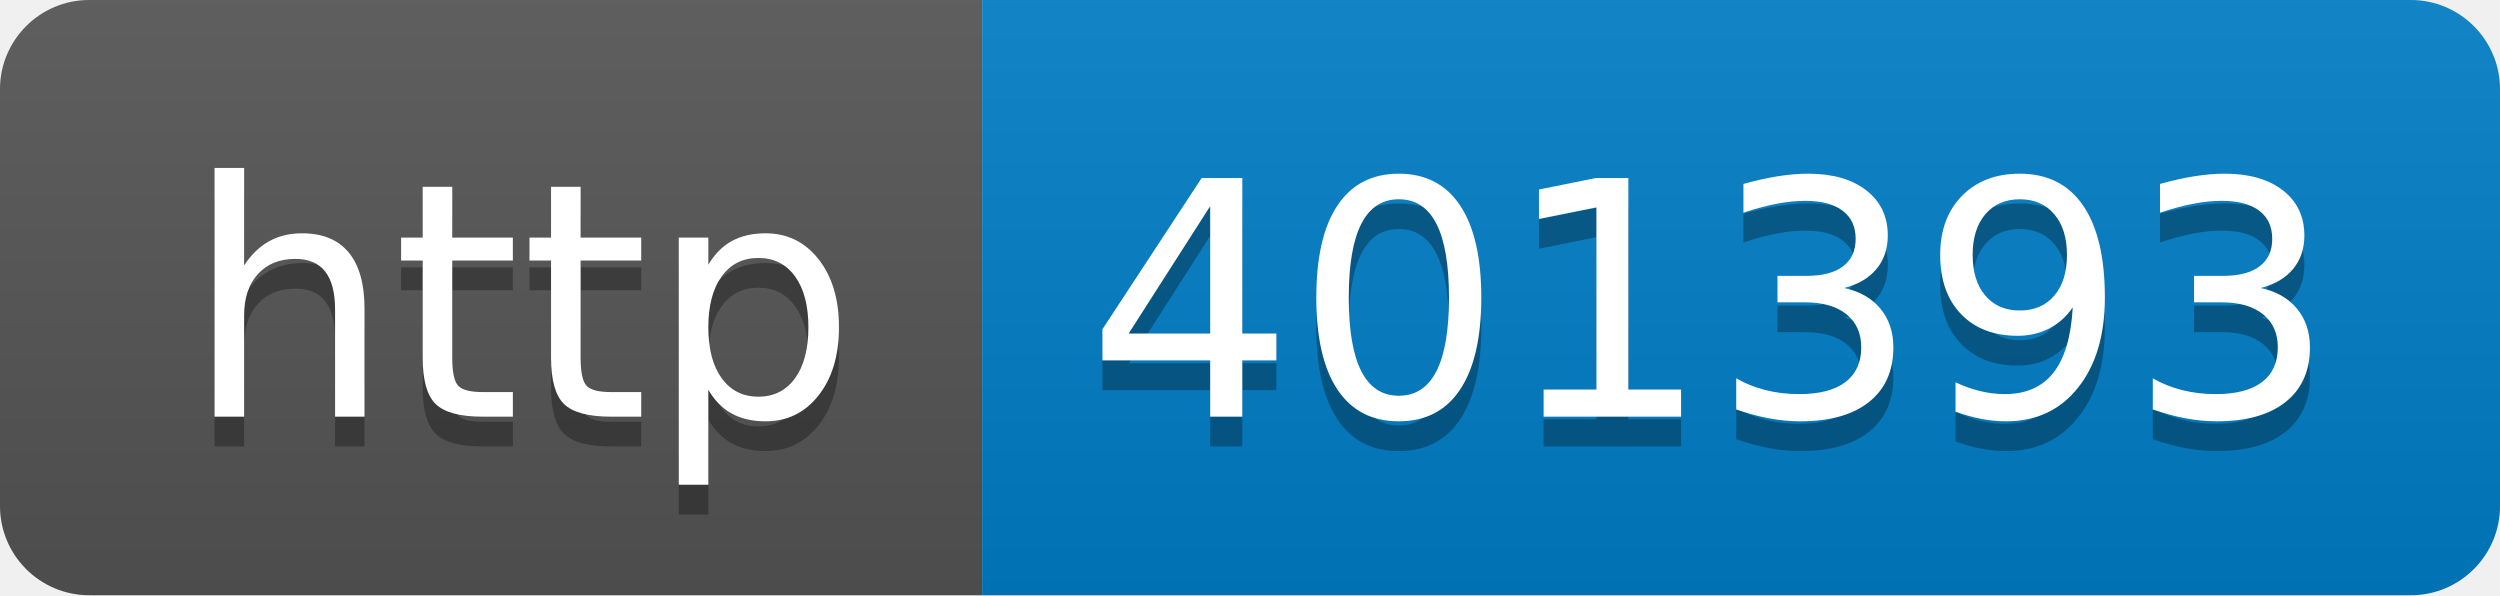
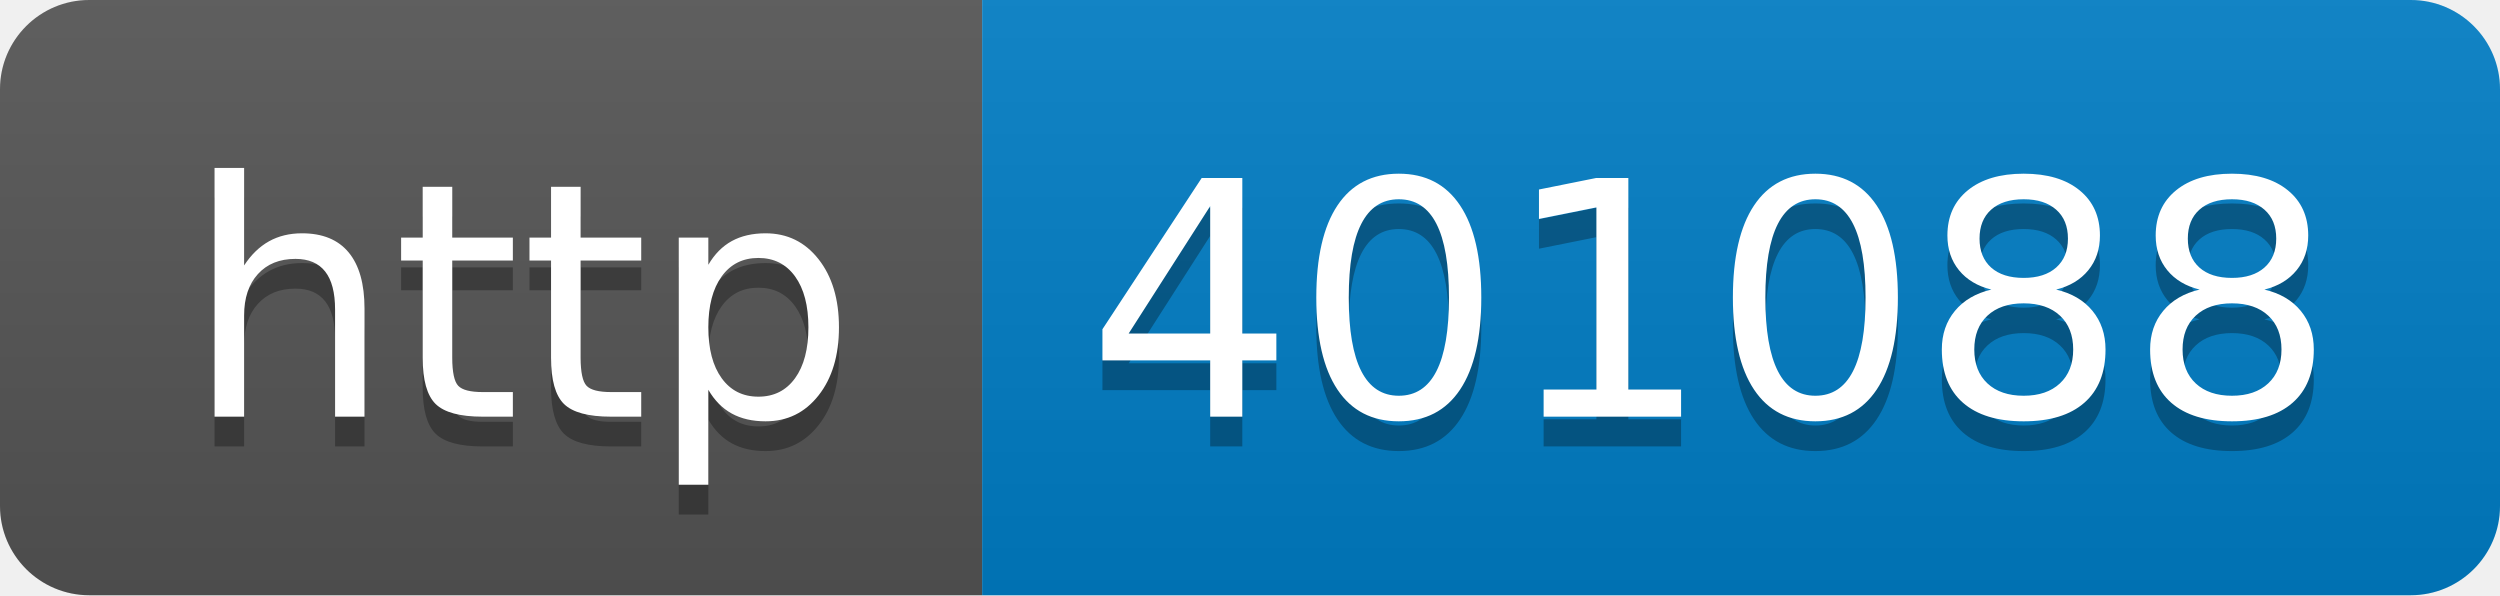
- <svg xmlns="http://www.w3.org/2000/svg" width="84" height="20" role="img" aria-label="http: 401393">
+ <svg xmlns="http://www.w3.org/2000/svg" width="84" height="20" role="img" aria-label="http: 401088">
  <linearGradient id="s" x2="0" y2="100%">
    <stop offset="0" stop-color="#bbb" stop-opacity=".1" />
    <stop offset="1" stop-opacity=".1" />
  </linearGradient>
  <clipPath id="r">
    <rect width="84" height="20" rx="3" fill="#fff" />
  </clipPath>
  <g clip-path="url(#r)">
    <rect width="33" height="20" fill="#555" />
    <rect x="33" width="51" height="20" fill="#007ec6" />
    <rect width="84" height="20" fill="url(#s)" />
  </g>
  <g fill="#fff" text-anchor="middle" font-family="Verdana,Geneva,DejaVu Sans,sans-serif" text-rendering="geometricPrecision" font-size="110">
    <text aria-hidden="true" x="175" y="150" fill="#010101" fill-opacity=".3" transform="scale(.1)" textLength="230">http</text>
    <text x="175" y="140" transform="scale(.1)" fill="#fff" textLength="230">http</text>
-     <text aria-hidden="true" x="575" y="150" fill="#010101" fill-opacity=".3" transform="scale(.1)" textLength="410">401393</text>
-     <text x="575" y="140" transform="scale(.1)" fill="#fff" textLength="410">401393</text>
+     <text aria-hidden="true" x="575" y="150" fill="#010101" fill-opacity=".3" transform="scale(.1)" textLength="410">401088</text>
+     <text x="575" y="140" transform="scale(.1)" fill="#fff" textLength="410">401088</text>
  </g>
</svg>
